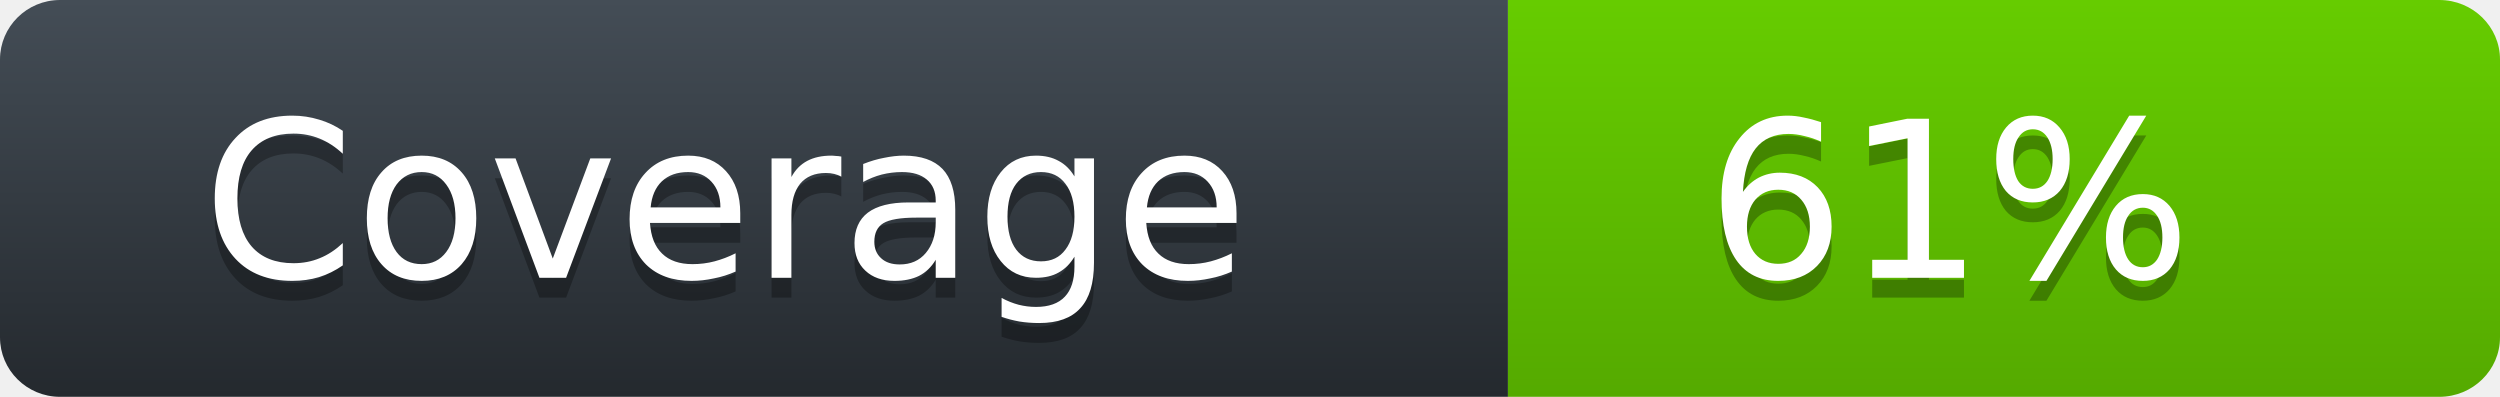
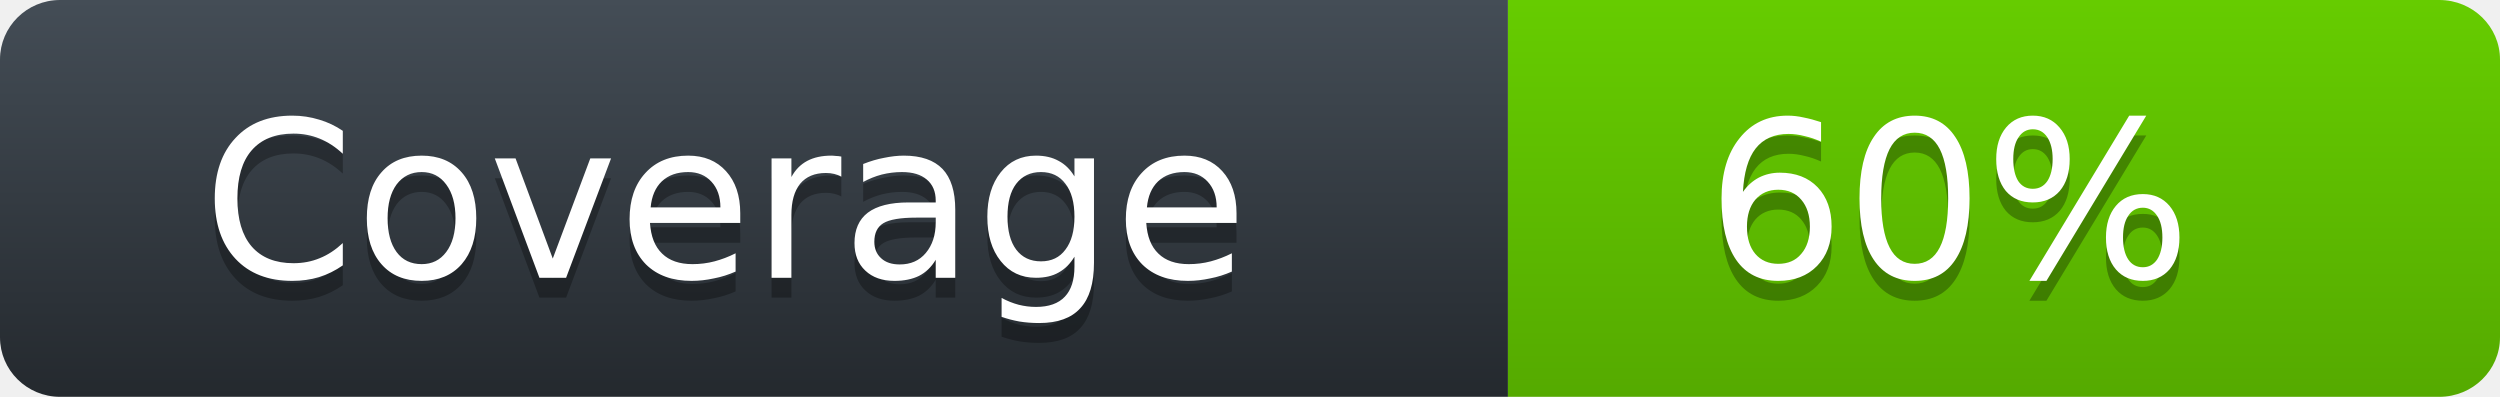
<svg xmlns="http://www.w3.org/2000/svg" width="126" height="20">
  <defs>
    <linearGradient id="workflow-fill" x1="50%" y1="0%" x2="50%" y2="100%">
      <stop stop-color="#444D56" offset="0%" />
      <stop stop-color="#24292E" offset="100%" />
    </linearGradient>
    <linearGradient id="state-fill" x1="50%" y1="0%" x2="50%" y2="100%">
      <stop stop-color="#66CC00" offset="0%" />
      <stop stop-color="#55AA00" offset="100%" />
    </linearGradient>
  </defs>
  <g fill="none" fill-rule="evenodd">
    <g font-family="'DejaVu Sans',Verdana,Geneva,sans-serif" font-size="11">
      <path id="workflow-bg" d="M0,3 C0,1.343 1.355,0 3.027,0 L76,0 L76,20 L3.027,20 C1.355,20 0,18.657 0,17 L0,3 Z" fill="url(#workflow-fill)" fill-rule="nonzero" />
      <text fill="#010101" fill-opacity=".3">
        <tspan x="10.198" y="15">Coverage</tspan>
      </text>
      <text fill="#FFFFFF">
        <tspan x="10.198" y="14">Coverage</tspan>
      </text>
    </g>
    <g transform="translate(76)" font-family="'DejaVu Sans',Verdana,Geneva,sans-serif" font-size="11">
      <path d="M0 0h46.939C48.629 0 50 1.343 50 3v14c0 1.657-1.37 3-3.061 3H0V0z" id="state-bg" fill="url(#state-fill)" fill-rule="nonzero" />
      <text fill="#010101" fill-opacity=".3">
-         <tspan x="10" y="15">61%</tspan>
+         <tspan x="10" y="15">60%</tspan>
      </text>
      <text fill="#FFFFFF">
-         <tspan x="10" y="14">61%</tspan>
+         <tspan x="10" y="14">60%</tspan>
      </text>
    </g>
  </g>
</svg>
